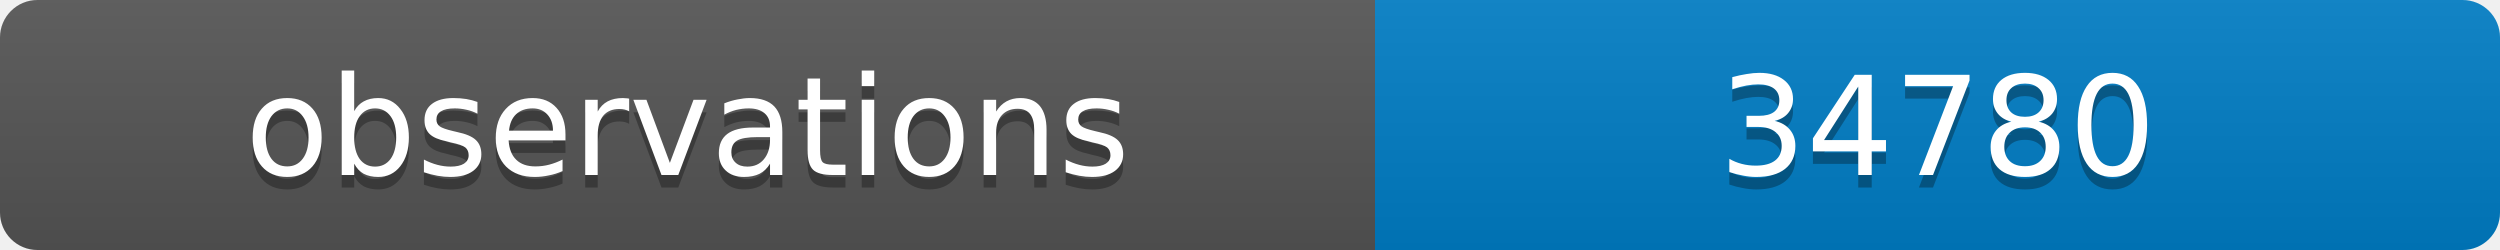
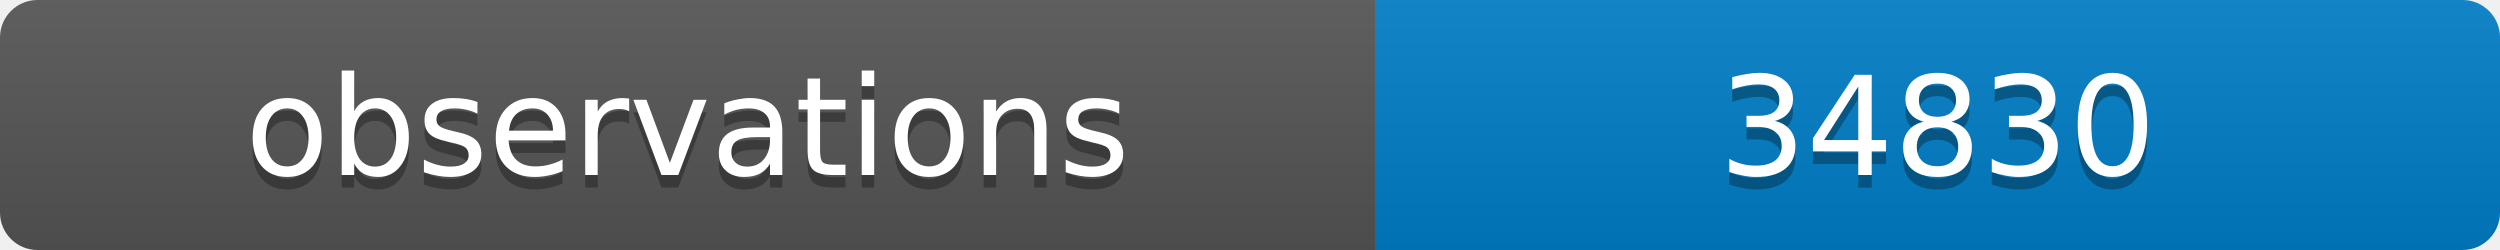
<svg xmlns="http://www.w3.org/2000/svg" width="200" height="20">
  <linearGradient id="b" x2="0" y2="100%">
    <stop offset="0" stop-color="#bbb" stop-opacity=".1" />
    <stop offset="1" stop-opacity=".1" />
  </linearGradient>
  <clipPath id="a">
    <rect width="200" height="20" rx="3" fill="#fff" />
  </clipPath>
  <g clip-path="url(#a)">
    <path fill="#555" d="M0 0h110v20H0z" />
    <path fill="#007ec6" d="M110 0h90v20H110z" />
    <path fill="url(#b)" d="M0 0h200v20H0z" />
  </g>
  <g fill="#fff" text-anchor="middle" font-family="DejaVu Sans,Verdana,Geneva,sans-serif" font-size="11">
    <text x="55" y="15" fill="#010101" fill-opacity=".3">observations</text>
    <text x="55" y="14">observations</text>
-     <text x="155" y="15" fill="#010101" fill-opacity=".3">34780</text>
-     <text x="155" y="14">34780</text>
+     <text x="155" y="15" fill="#010101" fill-opacity=".3">34830</text>
+     <text x="155" y="14">34830</text>
  </g>
</svg>
